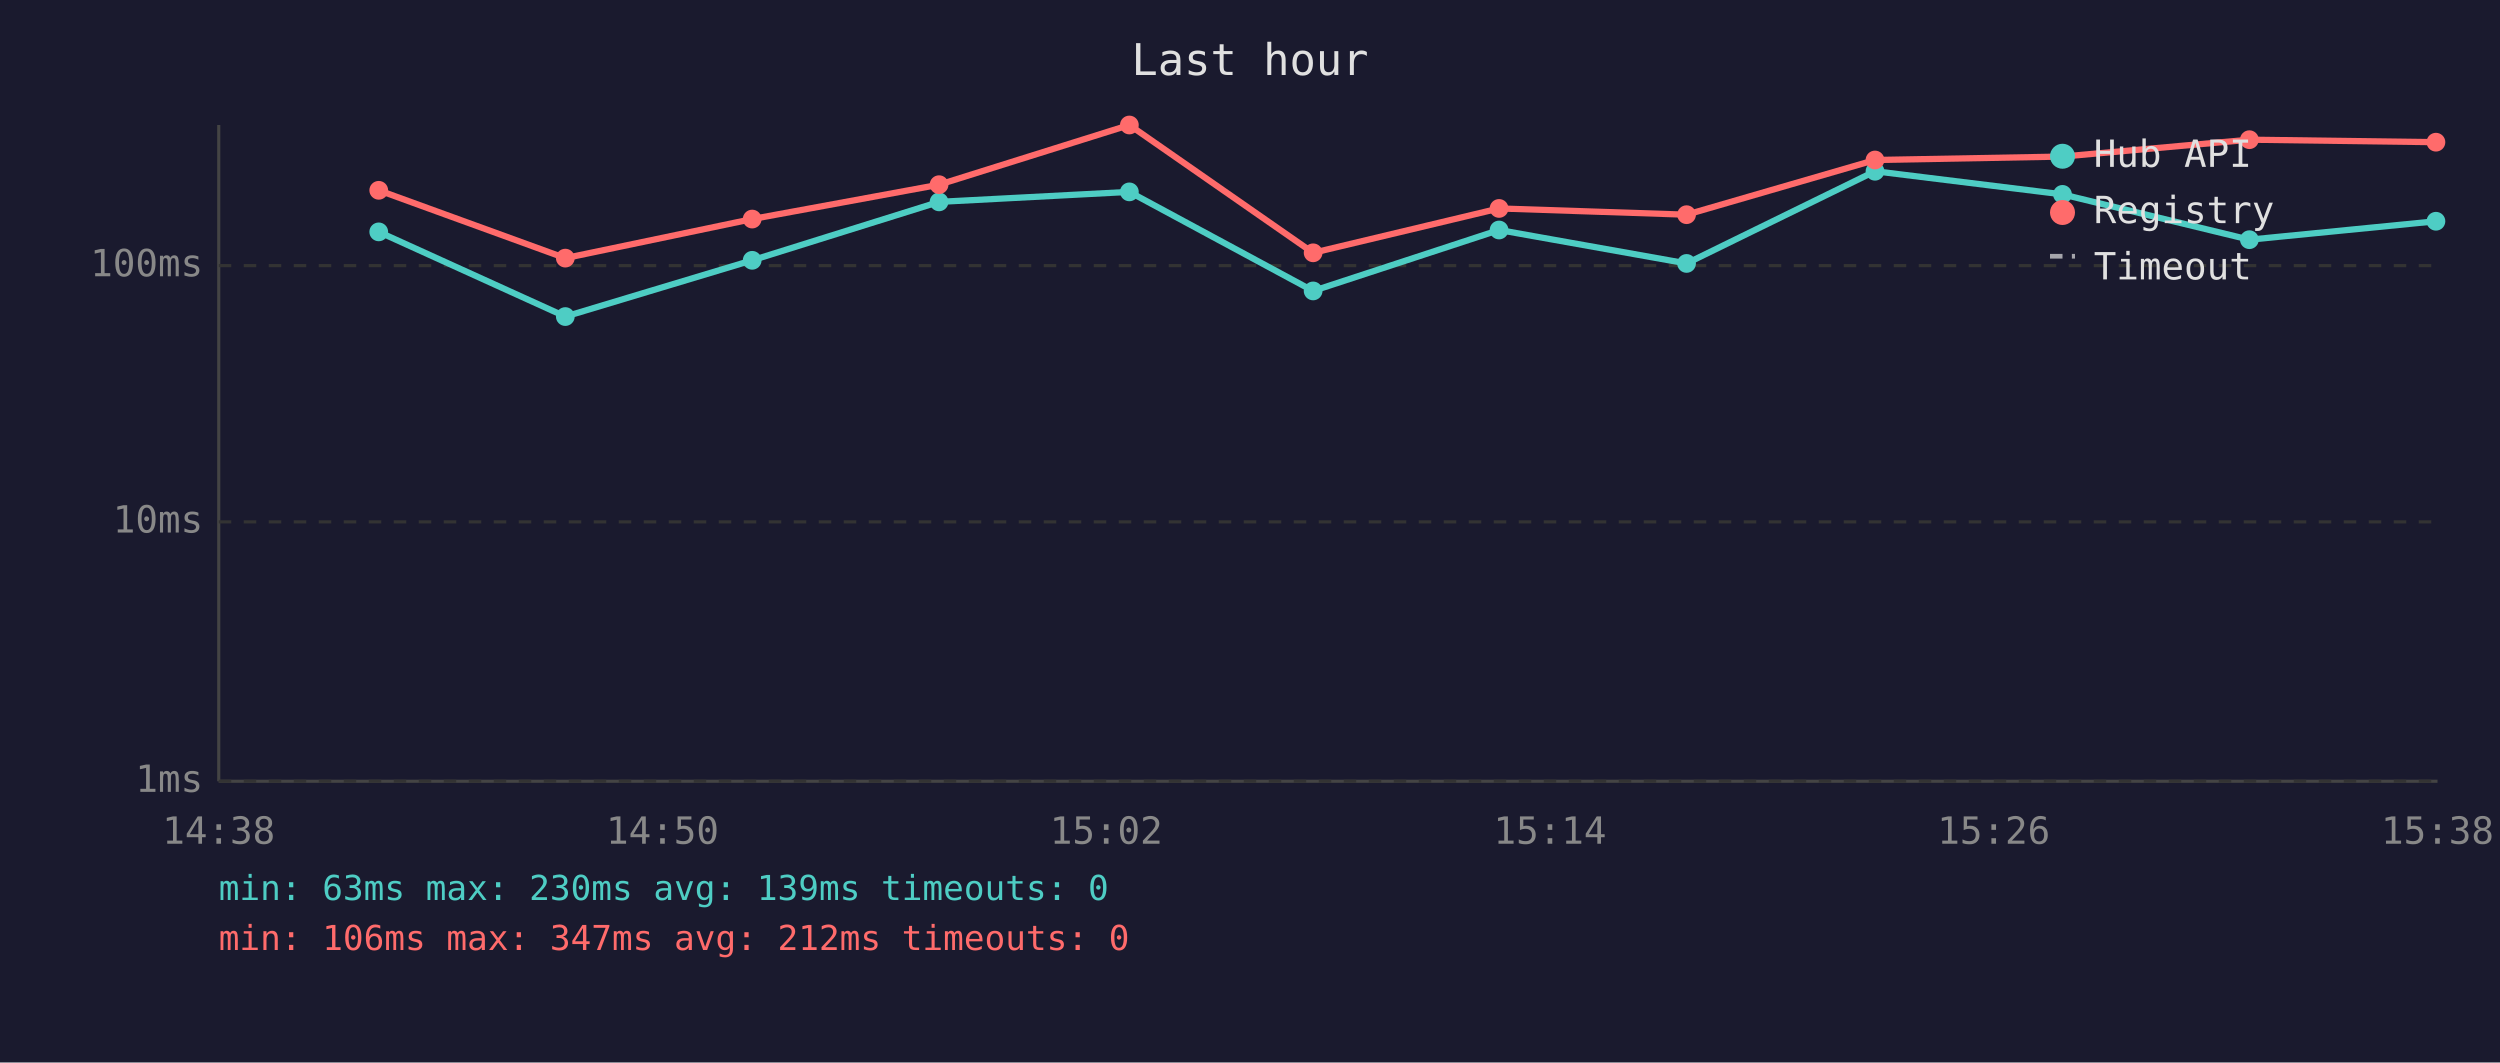
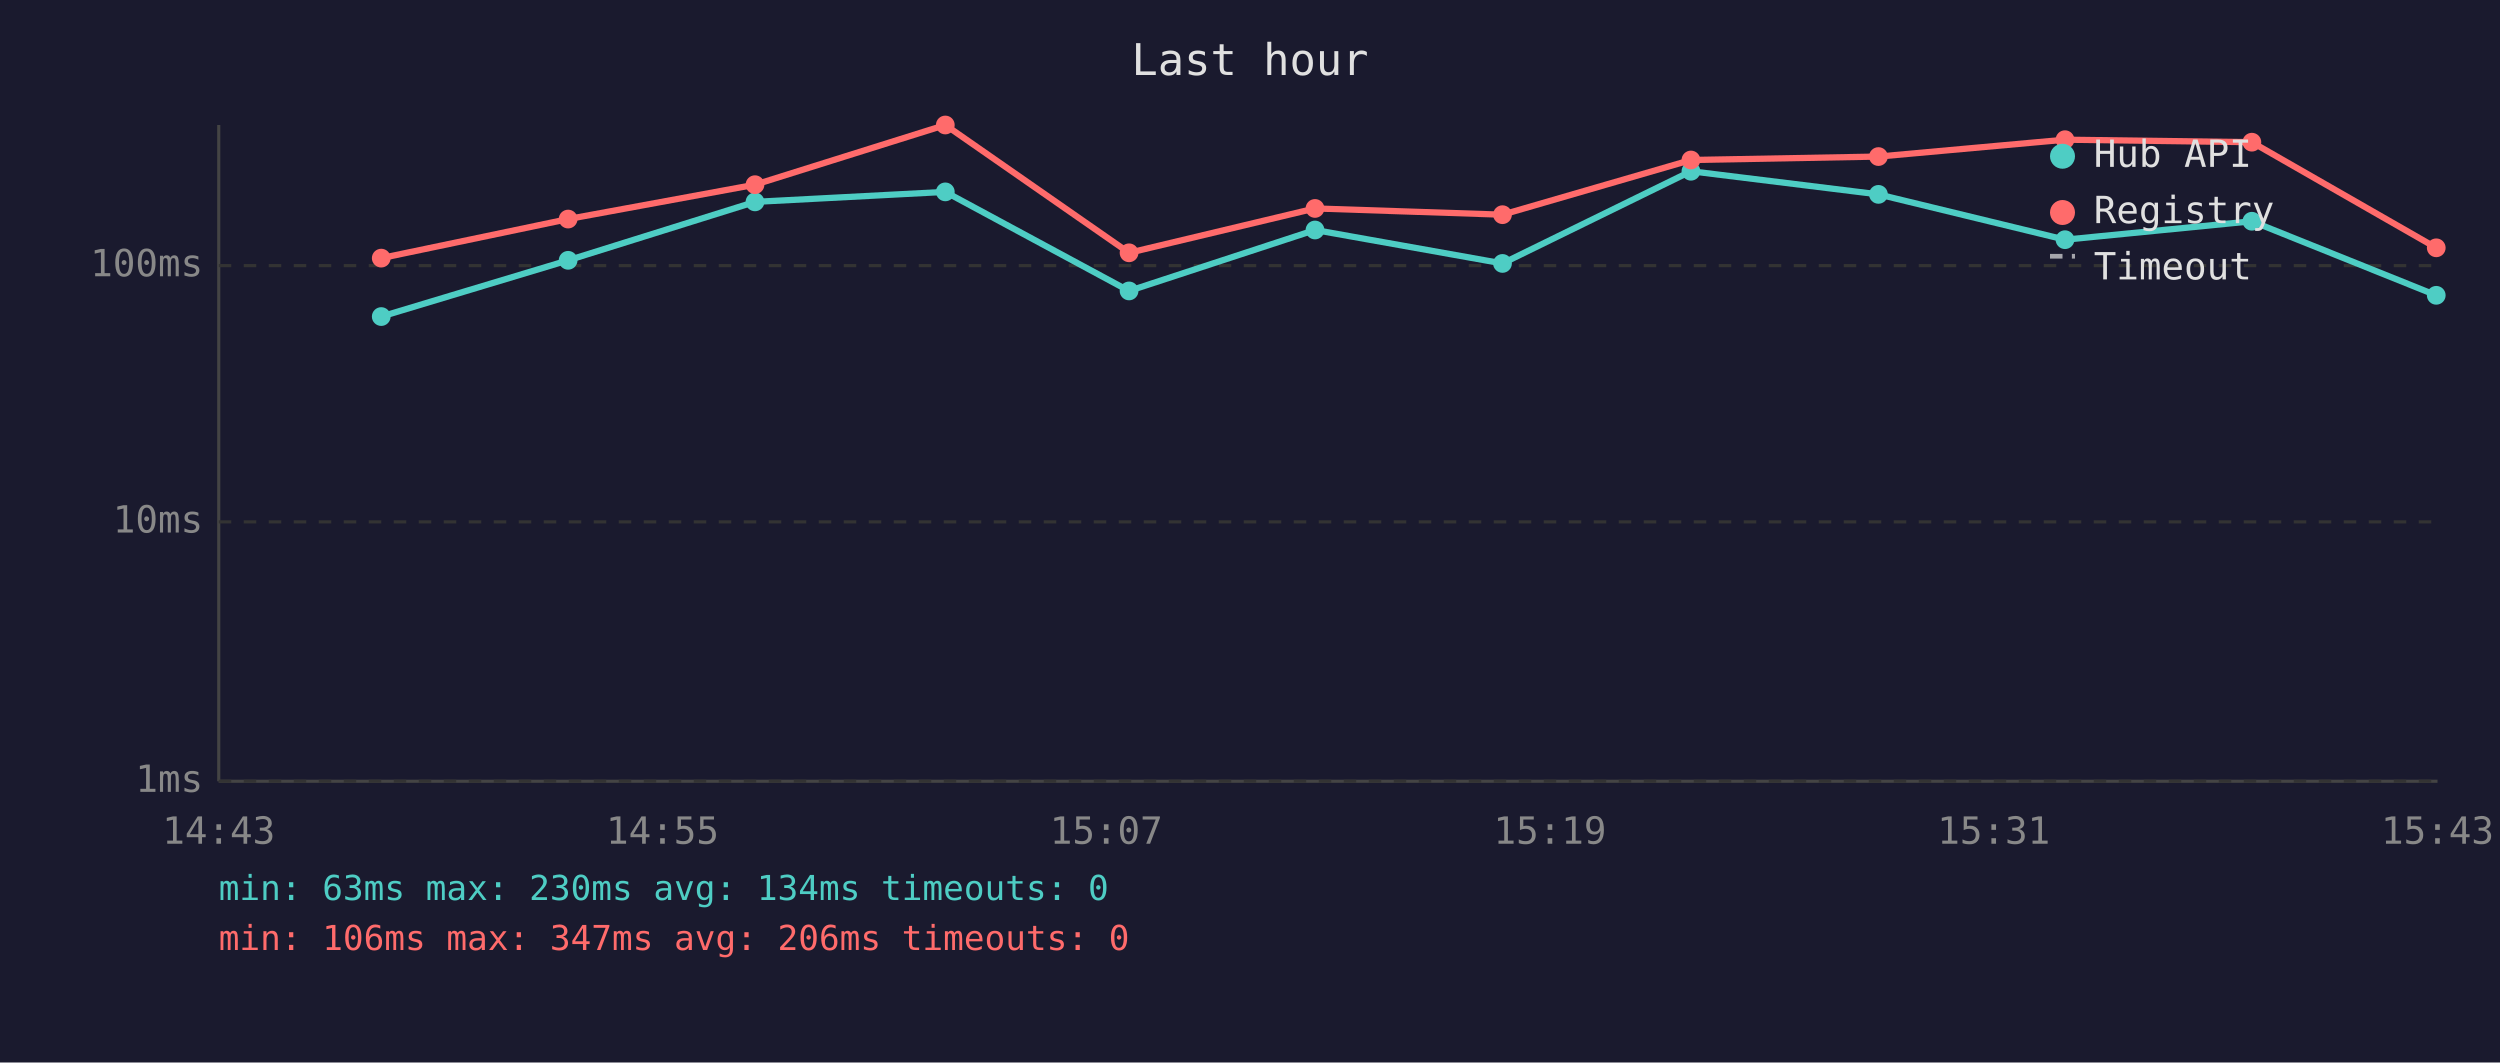
<svg xmlns="http://www.w3.org/2000/svg" viewBox="0 0 800 340" font-family="monospace" font-size="12">
  <rect width="800" height="340" fill="#1a1a2e" />
  <text x="400" y="24" fill="#e0e0e0" font-size="14" text-anchor="middle">Last hour</text>
  <line x1="70" y1="40" x2="70" y2="250" stroke="#444" stroke-width="1" />
  <line x1="70" y1="250" x2="780" y2="250" stroke="#444" stroke-width="1" />
  <line x1="70" y1="250" x2="780" y2="250" stroke="#333" stroke-width="1" stroke-dasharray="4" />
  <text x="65" y="250" fill="#888" text-anchor="end" dominant-baseline="middle">1ms</text>
  <line x1="70" y1="167" x2="780" y2="167" stroke="#333" stroke-width="1" stroke-dasharray="4" />
  <text x="65" y="167" fill="#888" text-anchor="end" dominant-baseline="middle">10ms</text>
  <line x1="70" y1="85" x2="780" y2="85" stroke="#333" stroke-width="1" stroke-dasharray="4" />
  <text x="65" y="85" fill="#888" text-anchor="end" dominant-baseline="middle">100ms</text>
-   <text x="70" y="270" fill="#888" text-anchor="middle">14:38</text>
-   <text x="212" y="270" fill="#888" text-anchor="middle">14:50</text>
-   <text x="354" y="270" fill="#888" text-anchor="middle">15:02</text>
-   <text x="496" y="270" fill="#888" text-anchor="middle">15:14</text>
-   <text x="638" y="270" fill="#888" text-anchor="middle">15:26</text>
-   <text x="780" y="270" fill="#888" text-anchor="middle">15:38</text>
-   <polyline points="121.2,74.2 180.9,101.3 240.7,83.3 300.5,64.6 361.4,61.4 420.2,93.1 479.7,73.6 539.7,84.3 600.0,54.8 660.0,62.2 719.8,76.7 779.5,70.8" fill="none" stroke="#4ecdc4" stroke-width="2" opacity="1" />
-   <circle cx="121.2" cy="74.2" r="3" fill="#4ecdc4" />
-   <circle cx="180.9" cy="101.3" r="3" fill="#4ecdc4" />
-   <circle cx="240.7" cy="83.3" r="3" fill="#4ecdc4" />
-   <circle cx="300.5" cy="64.6" r="3" fill="#4ecdc4" />
-   <circle cx="361.4" cy="61.4" r="3" fill="#4ecdc4" />
-   <circle cx="420.2" cy="93.1" r="3" fill="#4ecdc4" />
-   <circle cx="479.7" cy="73.6" r="3" fill="#4ecdc4" />
-   <circle cx="539.7" cy="84.3" r="3" fill="#4ecdc4" />
-   <circle cx="600.0" cy="54.8" r="3" fill="#4ecdc4" />
-   <circle cx="660.0" cy="62.2" r="3" fill="#4ecdc4" />
-   <circle cx="719.8" cy="76.7" r="3" fill="#4ecdc4" />
-   <circle cx="779.5" cy="70.8" r="3" fill="#4ecdc4" />
-   <polyline points="121.2,60.9 180.9,82.6 240.7,70.1 300.5,59.1 361.4,40.0 420.2,80.9 479.7,66.7 539.7,68.7 600.0,51.2 660.0,50.1 719.8,44.7 779.5,45.5" fill="none" stroke="#ff6b6b" stroke-width="2" opacity="1" />
-   <circle cx="121.2" cy="60.9" r="3" fill="#ff6b6b" />
-   <circle cx="180.9" cy="82.6" r="3" fill="#ff6b6b" />
-   <circle cx="240.7" cy="70.1" r="3" fill="#ff6b6b" />
-   <circle cx="300.5" cy="59.1" r="3" fill="#ff6b6b" />
-   <circle cx="361.4" cy="40.0" r="3" fill="#ff6b6b" />
-   <circle cx="420.2" cy="80.9" r="3" fill="#ff6b6b" />
-   <circle cx="479.7" cy="66.7" r="3" fill="#ff6b6b" />
-   <circle cx="539.7" cy="68.7" r="3" fill="#ff6b6b" />
-   <circle cx="600.0" cy="51.2" r="3" fill="#ff6b6b" />
-   <circle cx="660.0" cy="50.1" r="3" fill="#ff6b6b" />
-   <circle cx="719.8" cy="44.7" r="3" fill="#ff6b6b" />
-   <circle cx="779.5" cy="45.5" r="3" fill="#ff6b6b" />
+   <text x="70" y="270" fill="#888" text-anchor="middle">14:43</text>
+   <text x="212" y="270" fill="#888" text-anchor="middle">14:55</text>
+   <text x="354" y="270" fill="#888" text-anchor="middle">15:07</text>
+   <text x="496" y="270" fill="#888" text-anchor="middle">15:19</text>
+   <text x="638" y="270" fill="#888" text-anchor="middle">15:31</text>
+   <text x="780" y="270" fill="#888" text-anchor="middle">15:43</text>
+   <polyline points="122.0,101.3 181.8,83.3 241.6,64.6 302.5,61.4 361.3,93.1 420.8,73.6 480.8,84.3 541.1,54.8 601.1,62.2 660.8,76.7 720.6,70.8 779.6,94.5" fill="none" stroke="#4ecdc4" stroke-width="2" opacity="1" />
+   <circle cx="122.0" cy="101.3" r="3" fill="#4ecdc4" />
+   <circle cx="181.8" cy="83.3" r="3" fill="#4ecdc4" />
+   <circle cx="241.6" cy="64.6" r="3" fill="#4ecdc4" />
+   <circle cx="302.5" cy="61.4" r="3" fill="#4ecdc4" />
+   <circle cx="361.3" cy="93.1" r="3" fill="#4ecdc4" />
+   <circle cx="420.8" cy="73.6" r="3" fill="#4ecdc4" />
+   <circle cx="480.8" cy="84.3" r="3" fill="#4ecdc4" />
+   <circle cx="541.1" cy="54.8" r="3" fill="#4ecdc4" />
+   <circle cx="601.1" cy="62.2" r="3" fill="#4ecdc4" />
+   <circle cx="660.8" cy="76.7" r="3" fill="#4ecdc4" />
+   <circle cx="720.6" cy="70.8" r="3" fill="#4ecdc4" />
+   <circle cx="779.6" cy="94.5" r="3" fill="#4ecdc4" />
+   <polyline points="122.0,82.6 181.8,70.1 241.6,59.1 302.5,40.0 361.3,80.9 420.8,66.7 480.8,68.7 541.1,51.2 601.1,50.1 660.8,44.7 720.6,45.5 779.6,79.3" fill="none" stroke="#ff6b6b" stroke-width="2" opacity="1" />
+   <circle cx="122.0" cy="82.6" r="3" fill="#ff6b6b" />
+   <circle cx="181.8" cy="70.1" r="3" fill="#ff6b6b" />
+   <circle cx="241.6" cy="59.1" r="3" fill="#ff6b6b" />
+   <circle cx="302.5" cy="40.0" r="3" fill="#ff6b6b" />
+   <circle cx="361.3" cy="80.9" r="3" fill="#ff6b6b" />
+   <circle cx="420.8" cy="66.7" r="3" fill="#ff6b6b" />
+   <circle cx="480.8" cy="68.7" r="3" fill="#ff6b6b" />
+   <circle cx="541.1" cy="51.2" r="3" fill="#ff6b6b" />
+   <circle cx="601.1" cy="50.1" r="3" fill="#ff6b6b" />
+   <circle cx="660.8" cy="44.7" r="3" fill="#ff6b6b" />
+   <circle cx="720.6" cy="45.5" r="3" fill="#ff6b6b" />
+   <circle cx="779.6" cy="79.3" r="3" fill="#ff6b6b" />
  <circle cx="660" cy="50" r="4" fill="#4ecdc4" />
  <text x="670" y="50" fill="#e0e0e0" dominant-baseline="middle">Hub API</text>
  <circle cx="660" cy="68" r="4" fill="#ff6b6b" />
  <text x="670" y="68" fill="#e0e0e0" dominant-baseline="middle">Registry</text>
  <line x1="656" y1="82" x2="664" y2="82" stroke="#e0e0e0" stroke-width="1.5" stroke-dasharray="4,3" opacity="0.7" />
  <text x="670" y="86" fill="#e0e0e0" dominant-baseline="middle">Timeout</text>
-   <text x="70" y="288" fill="#4ecdc4" font-size="11">min: 63ms  max: 230ms  avg: 139ms  timeouts: 0</text>
-   <text x="70" y="304" fill="#ff6b6b" font-size="11">min: 106ms  max: 347ms  avg: 212ms  timeouts: 0</text>
+   <text x="70" y="288" fill="#4ecdc4" font-size="11">min: 63ms  max: 230ms  avg: 134ms  timeouts: 0</text>
+   <text x="70" y="304" fill="#ff6b6b" font-size="11">min: 106ms  max: 347ms  avg: 206ms  timeouts: 0</text>
</svg>
